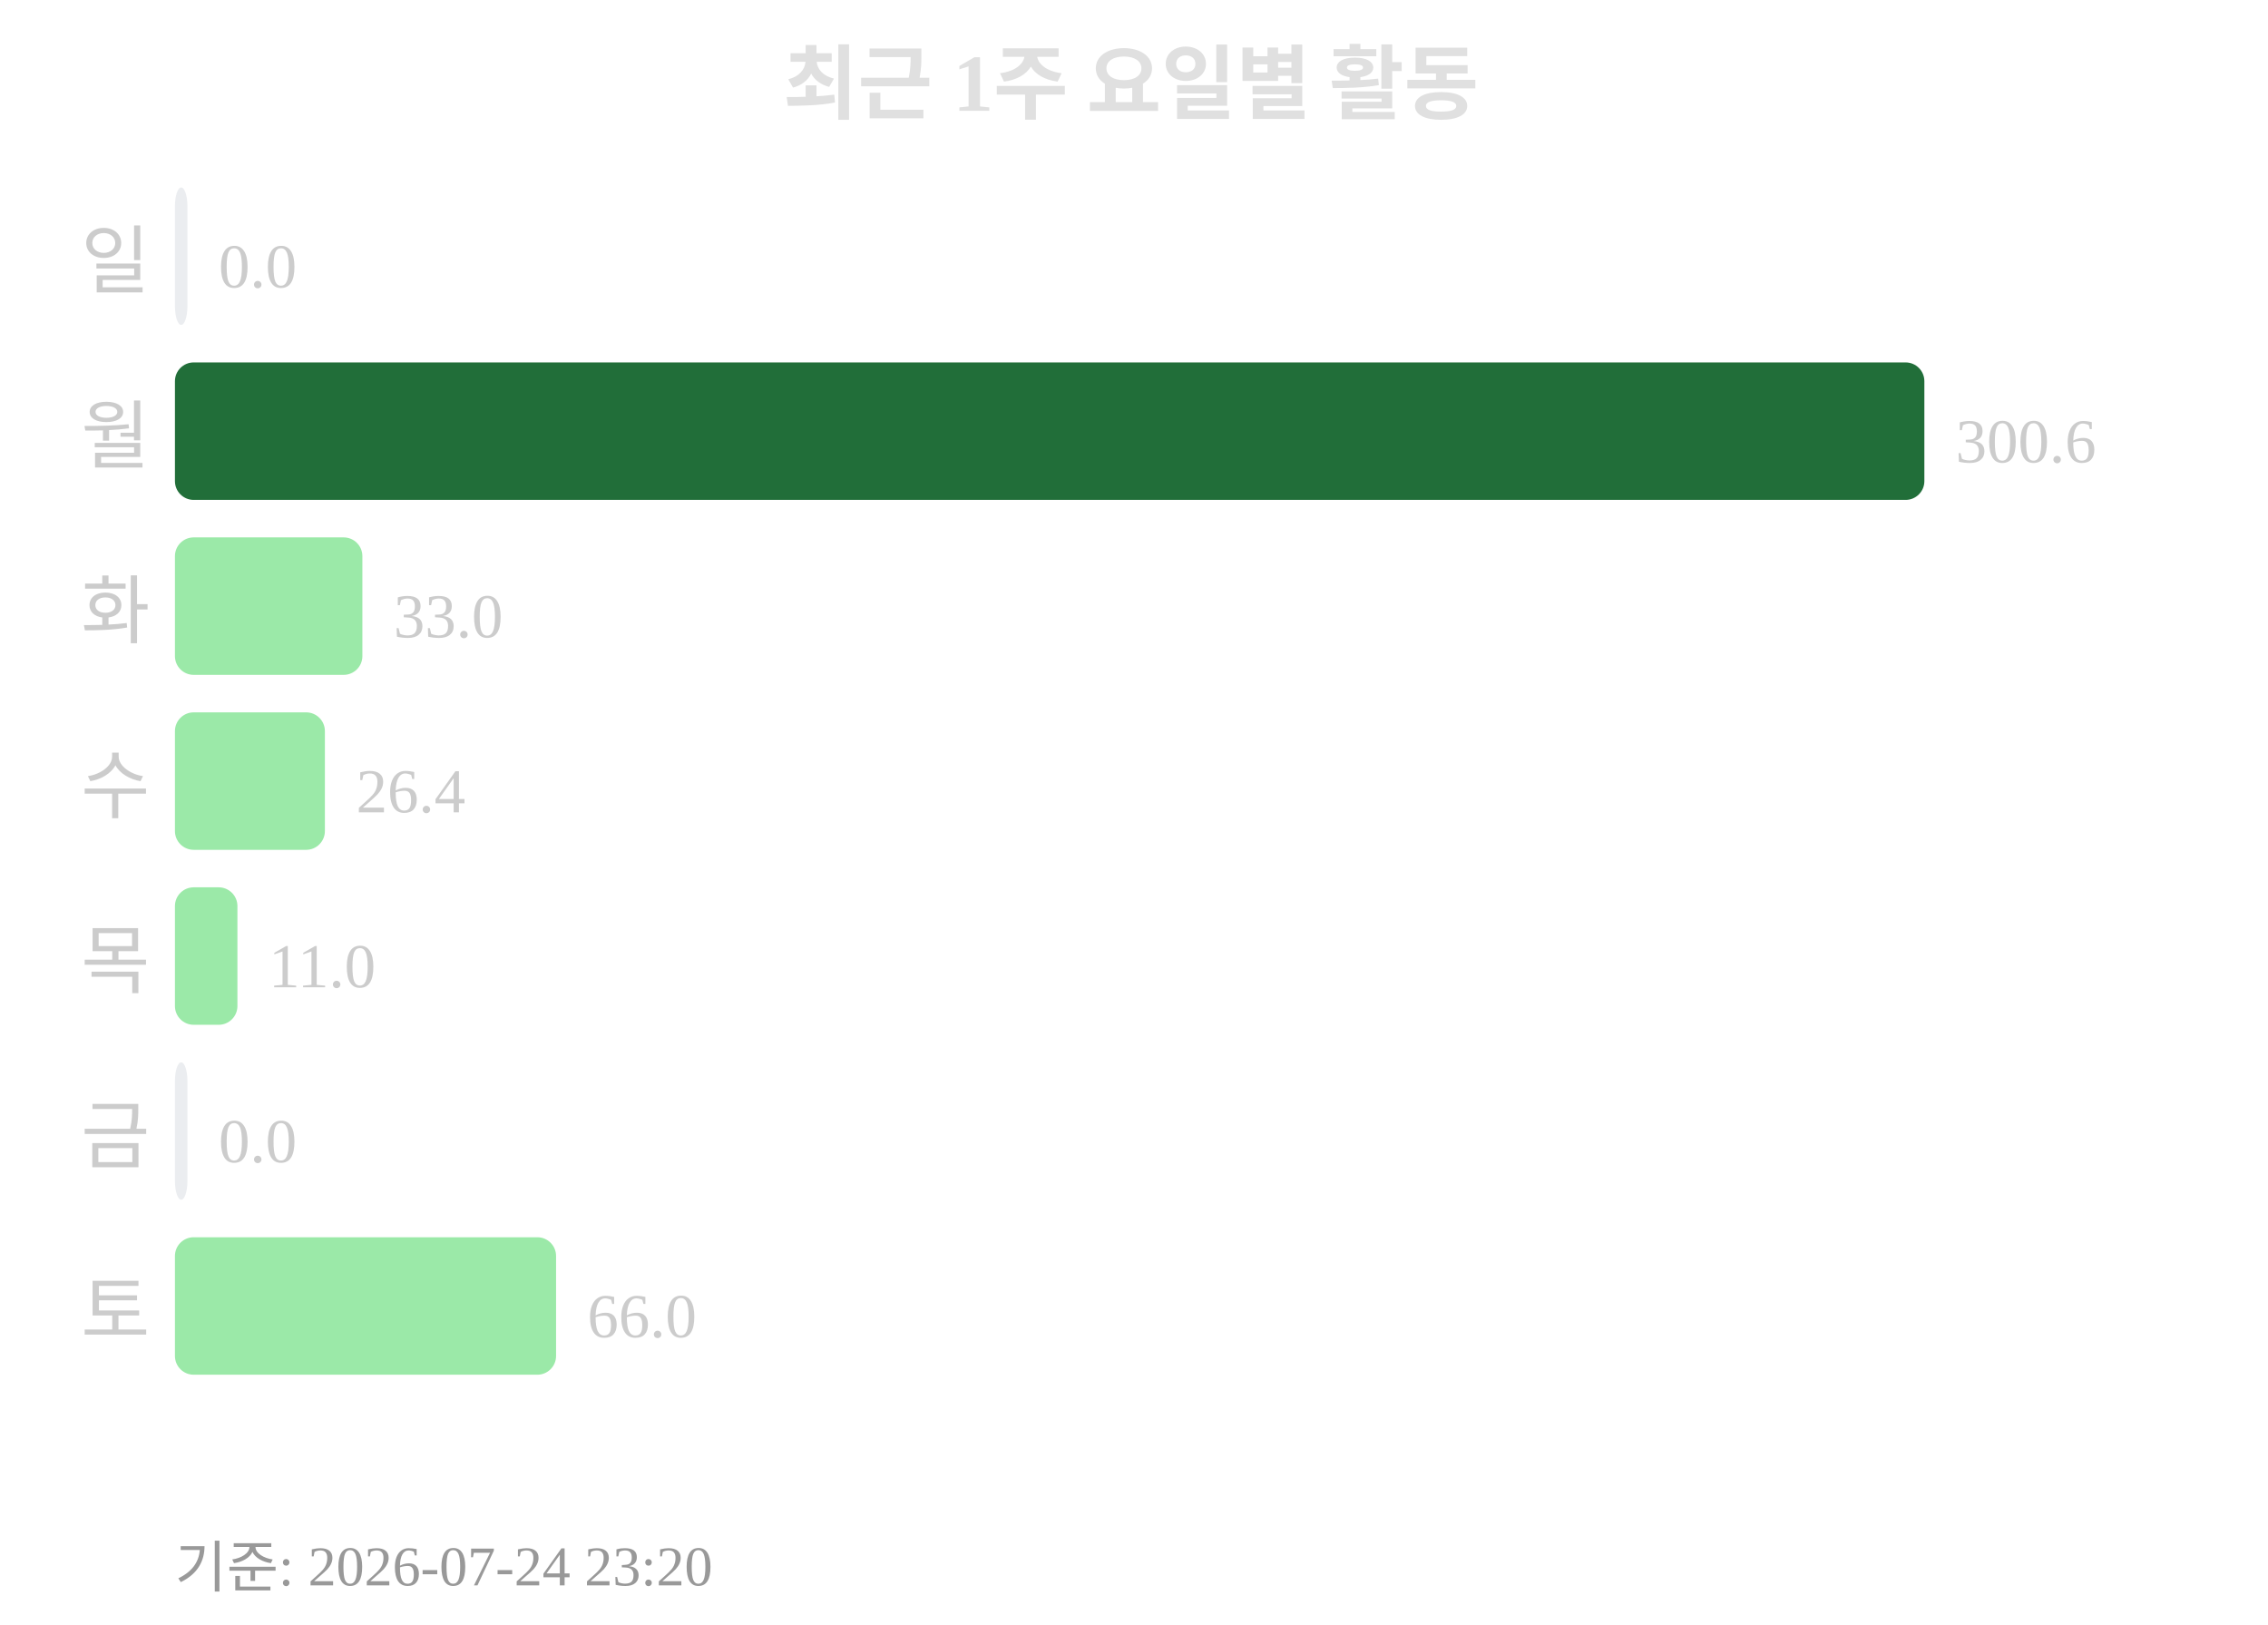
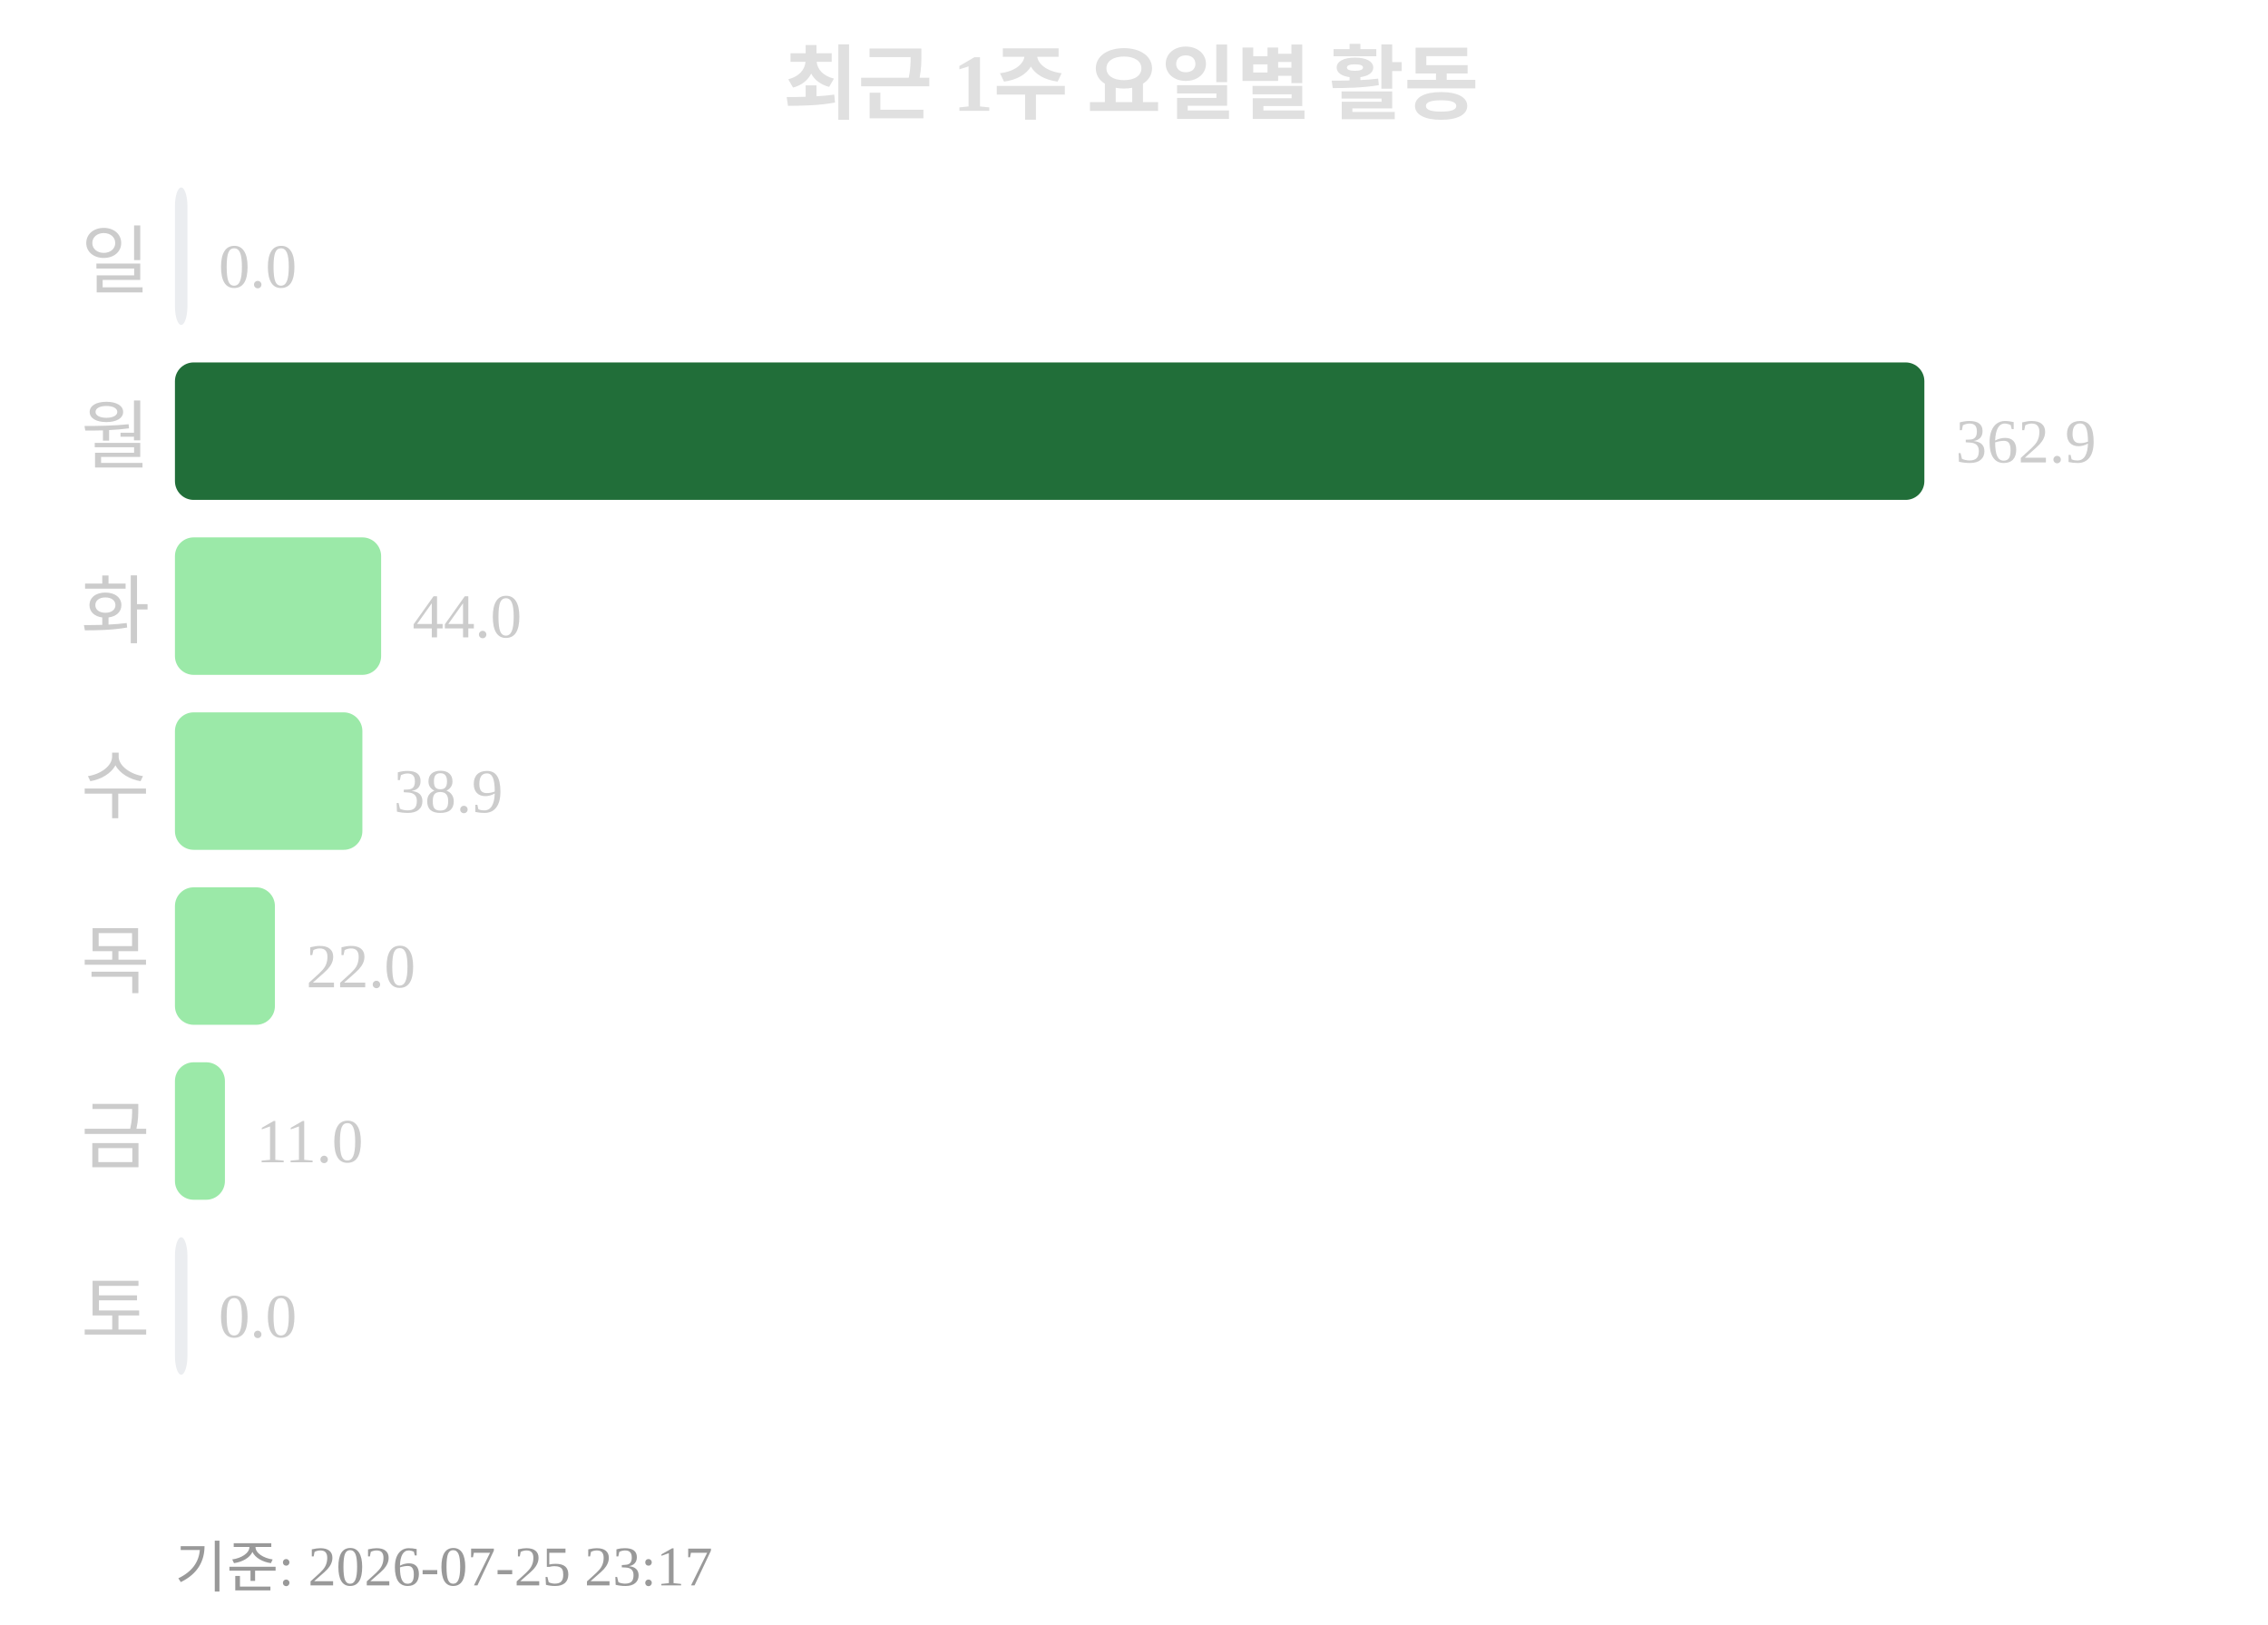
<svg xmlns="http://www.w3.org/2000/svg" width="363" height="260">
  <text x="181" y="18" text-anchor="middle" font-size="13" font-weight="bold" fill="#e0e0e0">최근 1주 요일별 활동</text>
  <text x="24" y="46" text-anchor="end" font-size="12" fill="#cccccc">일</text>
  <rect x="28" y="30" width="2" height="22" rx="3" fill="#ebedf0" />
  <text x="35" y="46" font-size="10" fill="#cccccc">0.0</text>
  <text x="24" y="74" text-anchor="end" font-size="12" fill="#cccccc">월</text>
  <rect x="28" y="58" width="280" height="22" rx="3" fill="#216e39" />
-   <text x="313" y="74" font-size="10" fill="#cccccc">300.6</text>
+   <text x="313" y="74" font-size="10" fill="#cccccc">362.9</text>
  <text x="24" y="102" text-anchor="end" font-size="12" fill="#cccccc">화</text>
-   <rect x="28" y="86" width="30" height="22" rx="3" fill="#9be9a8" />
-   <text x="63" y="102" font-size="10" fill="#cccccc">33.0</text>
+   <rect x="28" y="86" width="33" height="22" rx="3" fill="#9be9a8" />
+   <text x="66" y="102" font-size="10" fill="#cccccc">44.0</text>
  <text x="24" y="130" text-anchor="end" font-size="12" fill="#cccccc">수</text>
-   <rect x="28" y="114" width="24" height="22" rx="3" fill="#9be9a8" />
-   <text x="57" y="130" font-size="10" fill="#cccccc">26.4</text>
+   <rect x="28" y="114" width="30" height="22" rx="3" fill="#9be9a8" />
+   <text x="63" y="130" font-size="10" fill="#cccccc">38.9</text>
  <text x="24" y="158" text-anchor="end" font-size="12" fill="#cccccc">목</text>
-   <rect x="28" y="142" width="10" height="22" rx="3" fill="#9be9a8" />
-   <text x="43" y="158" font-size="10" fill="#cccccc">11.0</text>
+   <rect x="28" y="142" width="16" height="22" rx="3" fill="#9be9a8" />
+   <text x="49" y="158" font-size="10" fill="#cccccc">22.0</text>
  <text x="24" y="186" text-anchor="end" font-size="12" fill="#cccccc">금</text>
-   <rect x="28" y="170" width="2" height="22" rx="3" fill="#ebedf0" />
-   <text x="35" y="186" font-size="10" fill="#cccccc">0.0</text>
+   <rect x="28" y="170" width="8" height="22" rx="3" fill="#9be9a8" />
+   <text x="41" y="186" font-size="10" fill="#cccccc">11.0</text>
  <text x="24" y="214" text-anchor="end" font-size="12" fill="#cccccc">토</text>
-   <rect x="28" y="198" width="61" height="22" rx="3" fill="#9be9a8" />
-   <text x="94" y="214" font-size="10" fill="#cccccc">66.0</text>
-   <text x="28" y="254" font-size="9" fill="#999999">기준: 2026-07-24 23:20</text>
+   <rect x="28" y="198" width="2" height="22" rx="3" fill="#ebedf0" />
+   <text x="35" y="214" font-size="10" fill="#cccccc">0.0</text>
+   <text x="28" y="254" font-size="9" fill="#999999">기준: 2026-07-25 23:17</text>
</svg>
